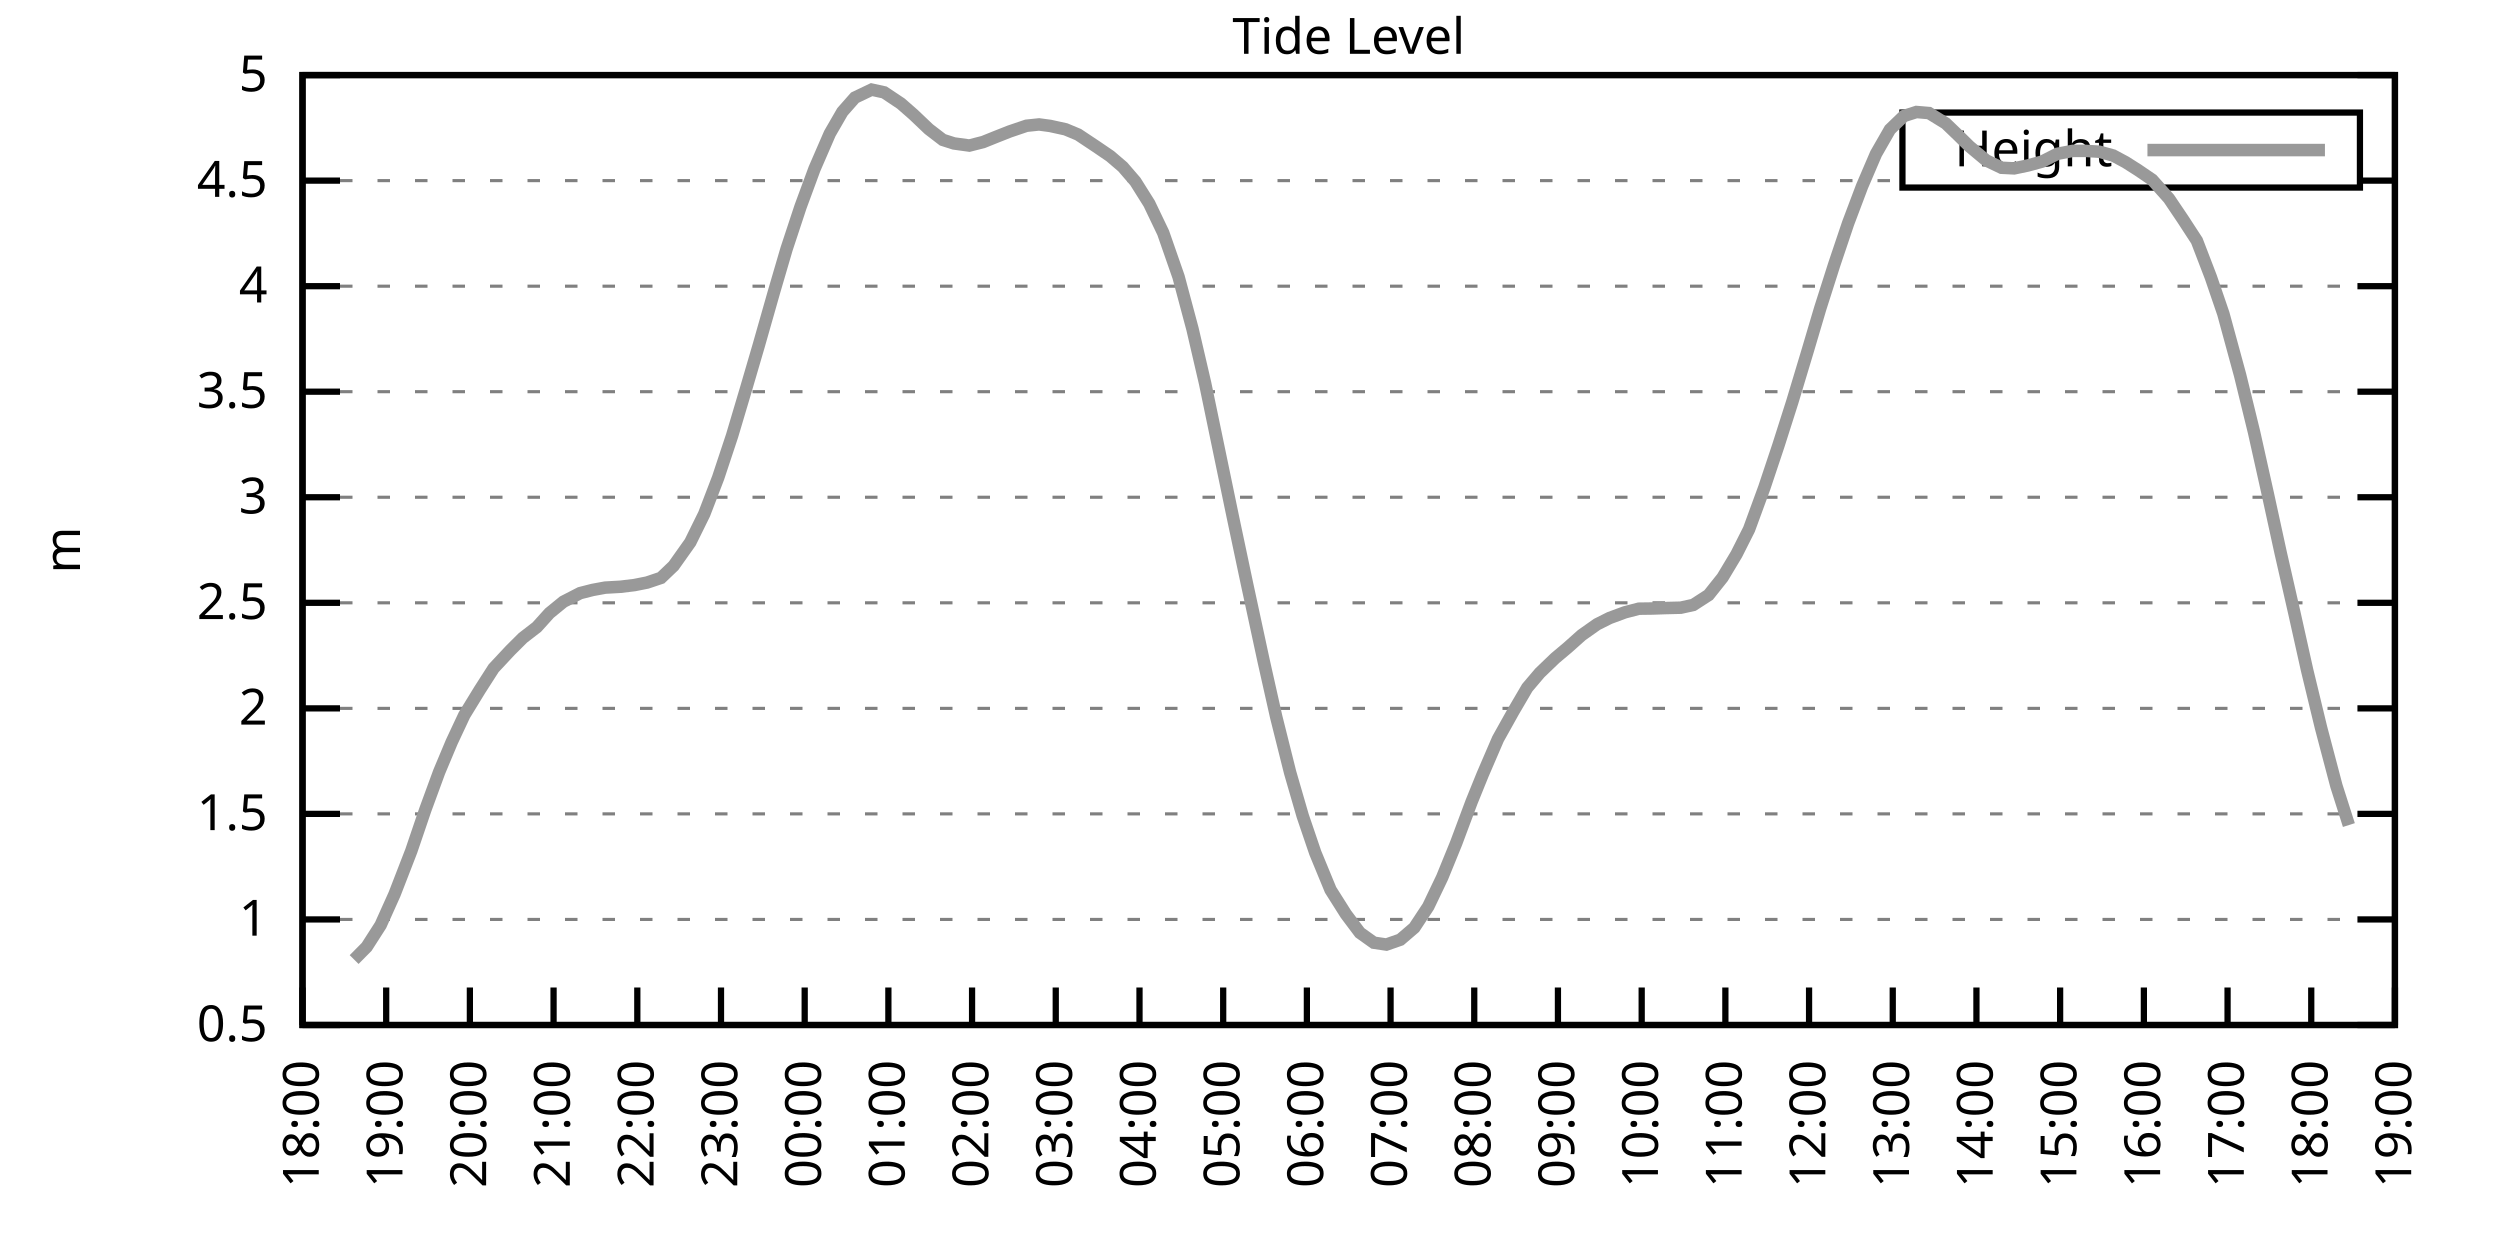
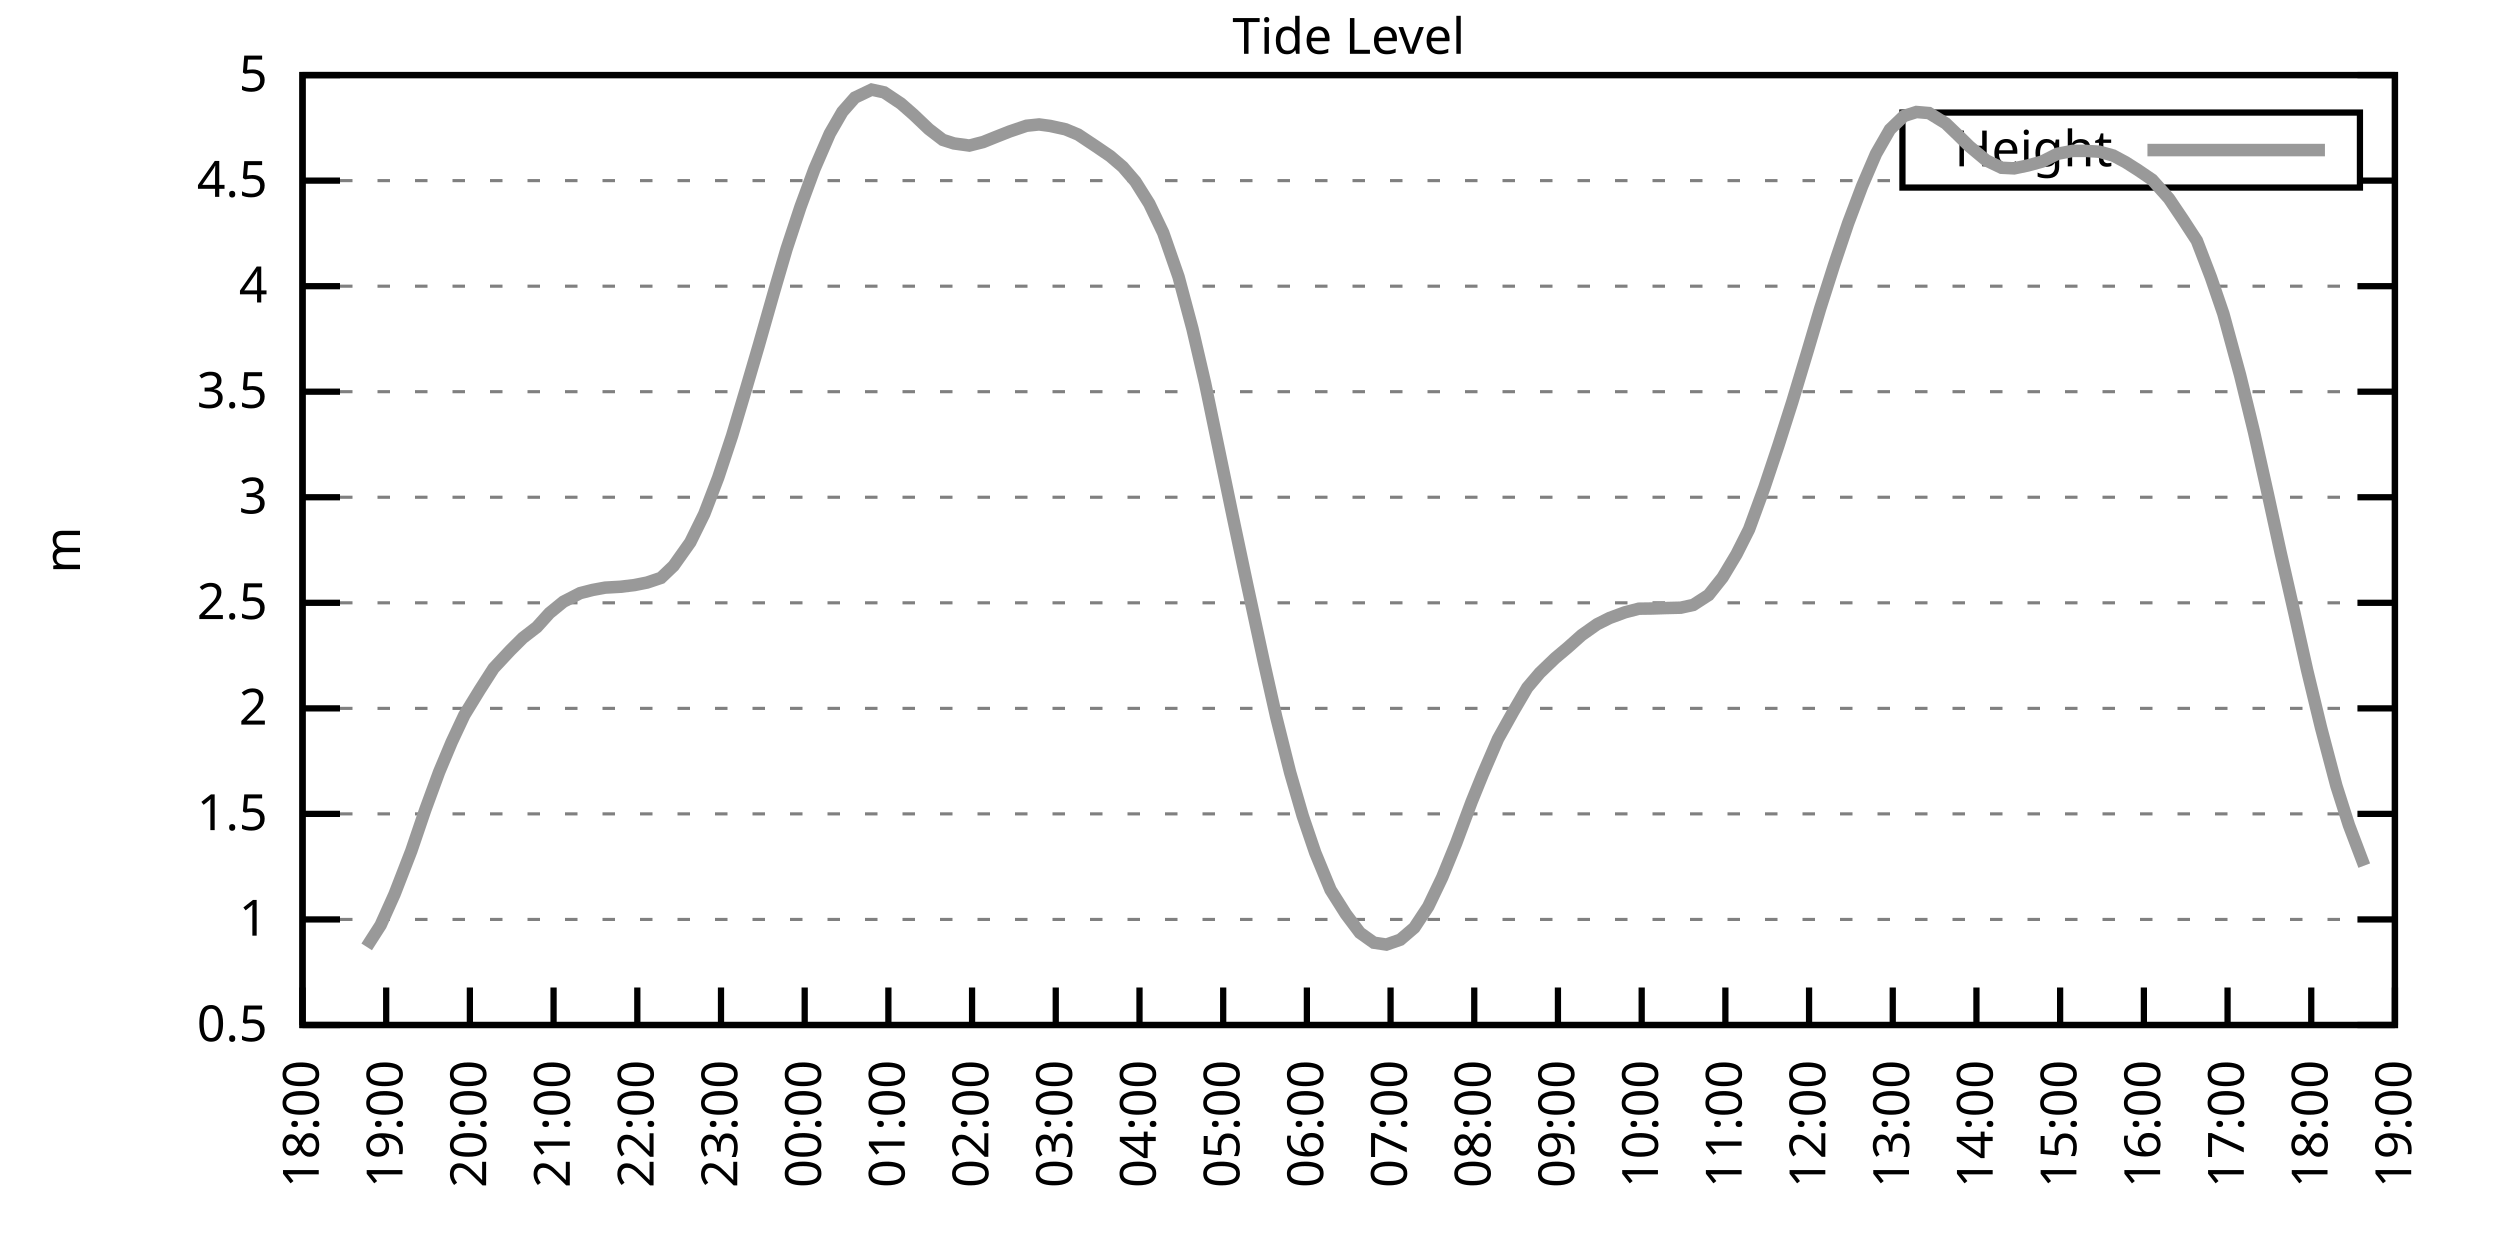
<svg xmlns="http://www.w3.org/2000/svg" xmlns:xlink="http://www.w3.org/1999/xlink" width="400" height="200" viewBox="0 0 400 200">
  <g id="gnuplot_canvas">
    <rect x="0" y="0" width="400" height="200" fill="none" />
    <defs>
      <circle id="gpDot" r="0.5" stroke-width="0.5" stroke="currentColor" />
      <path id="gpPt0" stroke-width="0.333" stroke="currentColor" d="M-1,0 h2 M0,-1 v2" />
      <path id="gpPt1" stroke-width="0.333" stroke="currentColor" d="M-1,-1 L1,1 M1,-1 L-1,1" />
      <path id="gpPt2" stroke-width="0.333" stroke="currentColor" d="M-1,0 L1,0 M0,-1 L0,1 M-1,-1 L1,1 M-1,1 L1,-1" />
      <rect id="gpPt3" stroke-width="0.333" stroke="currentColor" x="-1" y="-1" width="2" height="2" />
      <rect id="gpPt4" stroke-width="0.333" stroke="currentColor" fill="currentColor" x="-1" y="-1" width="2" height="2" />
      <circle id="gpPt5" stroke-width="0.333" stroke="currentColor" cx="0" cy="0" r="1" />
      <use xlink:href="#gpPt5" id="gpPt6" fill="currentColor" stroke="none" />
      <path id="gpPt7" stroke-width="0.333" stroke="currentColor" d="M0,-1.33 L-1.33,0.67 L1.33,0.67 z" />
      <use xlink:href="#gpPt7" id="gpPt8" fill="currentColor" stroke="none" />
      <use xlink:href="#gpPt7" id="gpPt9" stroke="currentColor" transform="rotate(180)" />
      <use xlink:href="#gpPt9" id="gpPt10" fill="currentColor" stroke="none" />
      <use xlink:href="#gpPt3" id="gpPt11" stroke="currentColor" transform="rotate(45)" />
      <use xlink:href="#gpPt11" id="gpPt12" fill="currentColor" stroke="none" />
      <path id="gpPt13" stroke-width="0.333" stroke="currentColor" d="M0,1.330 L1.265,0.411 L0.782,-1.067 L-0.782,-1.076 L-1.265,0.411 z" />
      <use xlink:href="#gpPt13" id="gpPt14" fill="currentColor" stroke="none" />
      <filter id="textbox" filterUnits="objectBoundingBox" x="0" y="0" height="1" width="1">
        <feFlood flood-color="white" flood-opacity="1" result="bgnd" />
        <feComposite in="SourceGraphic" in2="bgnd" operator="atop" />
      </filter>
      <filter id="greybox" filterUnits="objectBoundingBox" x="0" y="0" height="1" width="1">
        <feFlood flood-color="lightgrey" flood-opacity="1" result="grey" />
        <feComposite in="SourceGraphic" in2="grey" operator="atop" />
      </filter>
    </defs>
    <g fill="none" color="white" stroke="currentColor" stroke-width="1.00" stroke-linecap="butt" stroke-linejoin="miter">
</g>
    <g fill="none" color="black" stroke="currentColor" stroke-width="1.00" stroke-linecap="butt" stroke-linejoin="miter">
      <g stroke="none" shape-rendering="crispEdges">
        <polygon fill="rgb(255, 255, 255)" points="48.40,164.00 383.18,164.00 383.18,12.02 48.40,12.02 " />
      </g>
    </g>
    <g fill="none" color="black" stroke="currentColor" stroke-width="1.00" stroke-linecap="butt" stroke-linejoin="miter">
</g>
    <g fill="none" color="black" stroke="black" stroke-width="0.50" stroke-linecap="butt" stroke-linejoin="miter">
</g>
    <g fill="none" color="gray" stroke="currentColor" stroke-width="0.50" stroke-linecap="butt" stroke-linejoin="miter">
      <path stroke="gray" stroke-dasharray="2,4" class="gridline" d="M48.40,164.00 L383.19,164.00  " />
    </g>
    <g fill="none" color="gray" stroke="gray" stroke-width="1.00" stroke-linecap="butt" stroke-linejoin="miter">
</g>
    <g fill="none" color="black" stroke="currentColor" stroke-width="1.00" stroke-linecap="butt" stroke-linejoin="miter">
      <path stroke="black" d="M48.40,164.00 L54.40,164.00 M383.19,164.00 L377.19,164.00  " />
      <g transform="translate(42.80,166.60)" stroke="none" fill="black" font-family="Sans" font-size="8.00" text-anchor="end">
        <text>
          <tspan font-family="Sans"> 0.5</tspan>
        </text>
      </g>
    </g>
    <g fill="none" color="black" stroke="currentColor" stroke-width="1.00" stroke-linecap="butt" stroke-linejoin="miter">
</g>
    <g fill="none" color="black" stroke="black" stroke-width="0.50" stroke-linecap="butt" stroke-linejoin="miter">
</g>
    <g fill="none" color="gray" stroke="currentColor" stroke-width="0.50" stroke-linecap="butt" stroke-linejoin="miter">
      <path stroke="gray" stroke-dasharray="2,4" class="gridline" d="M48.40,147.11 L383.19,147.11  " />
    </g>
    <g fill="none" color="gray" stroke="gray" stroke-width="1.00" stroke-linecap="butt" stroke-linejoin="miter">
</g>
    <g fill="none" color="black" stroke="currentColor" stroke-width="1.00" stroke-linecap="butt" stroke-linejoin="miter">
      <path stroke="black" d="M48.40,147.11 L54.40,147.11 M383.19,147.11 L377.19,147.11  " />
      <g transform="translate(42.80,149.71)" stroke="none" fill="black" font-family="Sans" font-size="8.00" text-anchor="end">
        <text>
          <tspan font-family="Sans"> 1</tspan>
        </text>
      </g>
    </g>
    <g fill="none" color="black" stroke="currentColor" stroke-width="1.00" stroke-linecap="butt" stroke-linejoin="miter">
</g>
    <g fill="none" color="black" stroke="black" stroke-width="0.50" stroke-linecap="butt" stroke-linejoin="miter">
</g>
    <g fill="none" color="gray" stroke="currentColor" stroke-width="0.50" stroke-linecap="butt" stroke-linejoin="miter">
      <path stroke="gray" stroke-dasharray="2,4" class="gridline" d="M48.40,130.22 L383.19,130.22  " />
    </g>
    <g fill="none" color="gray" stroke="gray" stroke-width="1.00" stroke-linecap="butt" stroke-linejoin="miter">
</g>
    <g fill="none" color="black" stroke="currentColor" stroke-width="1.00" stroke-linecap="butt" stroke-linejoin="miter">
      <path stroke="black" d="M48.40,130.22 L54.40,130.22 M383.19,130.22 L377.19,130.22  " />
      <g transform="translate(42.80,132.82)" stroke="none" fill="black" font-family="Sans" font-size="8.00" text-anchor="end">
        <text>
          <tspan font-family="Sans"> 1.5</tspan>
        </text>
      </g>
    </g>
    <g fill="none" color="black" stroke="currentColor" stroke-width="1.00" stroke-linecap="butt" stroke-linejoin="miter">
</g>
    <g fill="none" color="black" stroke="black" stroke-width="0.50" stroke-linecap="butt" stroke-linejoin="miter">
</g>
    <g fill="none" color="gray" stroke="currentColor" stroke-width="0.50" stroke-linecap="butt" stroke-linejoin="miter">
      <path stroke="gray" stroke-dasharray="2,4" class="gridline" d="M48.40,113.34 L383.19,113.34  " />
    </g>
    <g fill="none" color="gray" stroke="gray" stroke-width="1.00" stroke-linecap="butt" stroke-linejoin="miter">
</g>
    <g fill="none" color="black" stroke="currentColor" stroke-width="1.00" stroke-linecap="butt" stroke-linejoin="miter">
      <path stroke="black" d="M48.40,113.34 L54.40,113.34 M383.19,113.34 L377.19,113.34  " />
      <g transform="translate(42.80,115.94)" stroke="none" fill="black" font-family="Sans" font-size="8.00" text-anchor="end">
        <text>
          <tspan font-family="Sans"> 2</tspan>
        </text>
      </g>
    </g>
    <g fill="none" color="black" stroke="currentColor" stroke-width="1.00" stroke-linecap="butt" stroke-linejoin="miter">
</g>
    <g fill="none" color="black" stroke="black" stroke-width="0.50" stroke-linecap="butt" stroke-linejoin="miter">
</g>
    <g fill="none" color="gray" stroke="currentColor" stroke-width="0.50" stroke-linecap="butt" stroke-linejoin="miter">
      <path stroke="gray" stroke-dasharray="2,4" class="gridline" d="M48.40,96.45 L383.19,96.45  " />
    </g>
    <g fill="none" color="gray" stroke="gray" stroke-width="1.00" stroke-linecap="butt" stroke-linejoin="miter">
</g>
    <g fill="none" color="black" stroke="currentColor" stroke-width="1.00" stroke-linecap="butt" stroke-linejoin="miter">
      <path stroke="black" d="M48.40,96.45 L54.40,96.45 M383.19,96.45 L377.19,96.45  " />
      <g transform="translate(42.80,99.05)" stroke="none" fill="black" font-family="Sans" font-size="8.00" text-anchor="end">
        <text>
          <tspan font-family="Sans"> 2.5</tspan>
        </text>
      </g>
    </g>
    <g fill="none" color="black" stroke="currentColor" stroke-width="1.00" stroke-linecap="butt" stroke-linejoin="miter">
</g>
    <g fill="none" color="black" stroke="black" stroke-width="0.50" stroke-linecap="butt" stroke-linejoin="miter">
</g>
    <g fill="none" color="gray" stroke="currentColor" stroke-width="0.50" stroke-linecap="butt" stroke-linejoin="miter">
      <path stroke="gray" stroke-dasharray="2,4" class="gridline" d="M48.40,79.56 L383.19,79.56  " />
    </g>
    <g fill="none" color="gray" stroke="gray" stroke-width="1.00" stroke-linecap="butt" stroke-linejoin="miter">
</g>
    <g fill="none" color="black" stroke="currentColor" stroke-width="1.00" stroke-linecap="butt" stroke-linejoin="miter">
      <path stroke="black" d="M48.40,79.56 L54.40,79.56 M383.19,79.56 L377.19,79.56  " />
      <g transform="translate(42.80,82.16)" stroke="none" fill="black" font-family="Sans" font-size="8.00" text-anchor="end">
        <text>
          <tspan font-family="Sans"> 3</tspan>
        </text>
      </g>
    </g>
    <g fill="none" color="black" stroke="currentColor" stroke-width="1.00" stroke-linecap="butt" stroke-linejoin="miter">
</g>
    <g fill="none" color="black" stroke="black" stroke-width="0.50" stroke-linecap="butt" stroke-linejoin="miter">
</g>
    <g fill="none" color="gray" stroke="currentColor" stroke-width="0.50" stroke-linecap="butt" stroke-linejoin="miter">
      <path stroke="gray" stroke-dasharray="2,4" class="gridline" d="M48.40,62.67 L383.19,62.67  " />
    </g>
    <g fill="none" color="gray" stroke="gray" stroke-width="1.00" stroke-linecap="butt" stroke-linejoin="miter">
</g>
    <g fill="none" color="black" stroke="currentColor" stroke-width="1.00" stroke-linecap="butt" stroke-linejoin="miter">
      <path stroke="black" d="M48.40,62.67 L54.40,62.67 M383.19,62.67 L377.19,62.67  " />
      <g transform="translate(42.80,65.27)" stroke="none" fill="black" font-family="Sans" font-size="8.00" text-anchor="end">
        <text>
          <tspan font-family="Sans"> 3.5</tspan>
        </text>
      </g>
    </g>
    <g fill="none" color="black" stroke="currentColor" stroke-width="1.00" stroke-linecap="butt" stroke-linejoin="miter">
</g>
    <g fill="none" color="black" stroke="black" stroke-width="0.50" stroke-linecap="butt" stroke-linejoin="miter">
</g>
    <g fill="none" color="gray" stroke="currentColor" stroke-width="0.50" stroke-linecap="butt" stroke-linejoin="miter">
      <path stroke="gray" stroke-dasharray="2,4" class="gridline" d="M48.40,45.79 L383.19,45.79  " />
    </g>
    <g fill="none" color="gray" stroke="gray" stroke-width="1.00" stroke-linecap="butt" stroke-linejoin="miter">
</g>
    <g fill="none" color="black" stroke="currentColor" stroke-width="1.00" stroke-linecap="butt" stroke-linejoin="miter">
      <path stroke="black" d="M48.40,45.79 L54.40,45.79 M383.19,45.79 L377.19,45.79  " />
      <g transform="translate(42.80,48.39)" stroke="none" fill="black" font-family="Sans" font-size="8.00" text-anchor="end">
        <text>
          <tspan font-family="Sans"> 4</tspan>
        </text>
      </g>
    </g>
    <g fill="none" color="black" stroke="currentColor" stroke-width="1.00" stroke-linecap="butt" stroke-linejoin="miter">
</g>
    <g fill="none" color="black" stroke="black" stroke-width="0.50" stroke-linecap="butt" stroke-linejoin="miter">
</g>
    <g fill="none" color="gray" stroke="currentColor" stroke-width="0.50" stroke-linecap="butt" stroke-linejoin="miter">
      <path stroke="gray" stroke-dasharray="2,4" class="gridline" d="M48.40,28.90 L304.39,28.90 M377.59,28.90 L383.19,28.90  " />
    </g>
    <g fill="none" color="gray" stroke="gray" stroke-width="1.00" stroke-linecap="butt" stroke-linejoin="miter">
</g>
    <g fill="none" color="black" stroke="currentColor" stroke-width="1.00" stroke-linecap="butt" stroke-linejoin="miter">
      <path stroke="black" d="M48.40,28.90 L54.40,28.90 M383.19,28.90 L377.19,28.90  " />
      <g transform="translate(42.80,31.50)" stroke="none" fill="black" font-family="Sans" font-size="8.00" text-anchor="end">
        <text>
          <tspan font-family="Sans"> 4.5</tspan>
        </text>
      </g>
    </g>
    <g fill="none" color="black" stroke="currentColor" stroke-width="1.00" stroke-linecap="butt" stroke-linejoin="miter">
</g>
    <g fill="none" color="black" stroke="black" stroke-width="0.50" stroke-linecap="butt" stroke-linejoin="miter">
</g>
    <g fill="none" color="gray" stroke="currentColor" stroke-width="0.50" stroke-linecap="butt" stroke-linejoin="miter">
      <path stroke="gray" stroke-dasharray="2,4" class="gridline" d="M48.40,12.01 L383.19,12.01  " />
    </g>
    <g fill="none" color="gray" stroke="gray" stroke-width="1.00" stroke-linecap="butt" stroke-linejoin="miter">
</g>
    <g fill="none" color="black" stroke="currentColor" stroke-width="1.00" stroke-linecap="butt" stroke-linejoin="miter">
      <path stroke="black" d="M48.40,12.01 L54.40,12.01 M383.19,12.01 L377.19,12.01  " />
      <g transform="translate(42.80,14.61)" stroke="none" fill="black" font-family="Sans" font-size="8.00" text-anchor="end">
        <text>
          <tspan font-family="Sans"> 5</tspan>
        </text>
      </g>
    </g>
    <g fill="none" color="black" stroke="currentColor" stroke-width="1.00" stroke-linecap="butt" stroke-linejoin="miter">
      <path stroke="black" d="M48.40,164.00 L48.40,158.00  " />
      <g transform="translate(51.00,169.60) rotate(270.00)" stroke="none" fill="black" font-family="Sans" font-size="8.00" text-anchor="end">
        <text>
          <tspan font-family="Sans">18:00</tspan>
        </text>
      </g>
    </g>
    <g fill="none" color="black" stroke="currentColor" stroke-width="1.00" stroke-linecap="butt" stroke-linejoin="miter">
      <path stroke="black" d="M61.79,164.00 L61.79,158.00  " />
      <g transform="translate(64.39,169.60) rotate(270.00)" stroke="none" fill="black" font-family="Sans" font-size="8.00" text-anchor="end">
        <text>
          <tspan font-family="Sans">19:00</tspan>
        </text>
      </g>
    </g>
    <g fill="none" color="black" stroke="currentColor" stroke-width="1.00" stroke-linecap="butt" stroke-linejoin="miter">
      <path stroke="black" d="M75.18,164.00 L75.18,158.00  " />
      <g transform="translate(77.78,169.60) rotate(270.00)" stroke="none" fill="black" font-family="Sans" font-size="8.00" text-anchor="end">
        <text>
          <tspan font-family="Sans">20:00</tspan>
        </text>
      </g>
    </g>
    <g fill="none" color="black" stroke="currentColor" stroke-width="1.00" stroke-linecap="butt" stroke-linejoin="miter">
      <path stroke="black" d="M88.57,164.00 L88.57,158.00  " />
      <g transform="translate(91.17,169.60) rotate(270.00)" stroke="none" fill="black" font-family="Sans" font-size="8.00" text-anchor="end">
        <text>
          <tspan font-family="Sans">21:00</tspan>
        </text>
      </g>
    </g>
    <g fill="none" color="black" stroke="currentColor" stroke-width="1.00" stroke-linecap="butt" stroke-linejoin="miter">
      <path stroke="black" d="M101.97,164.00 L101.97,158.00  " />
      <g transform="translate(104.57,169.60) rotate(270.00)" stroke="none" fill="black" font-family="Sans" font-size="8.00" text-anchor="end">
        <text>
          <tspan font-family="Sans">22:00</tspan>
        </text>
      </g>
    </g>
    <g fill="none" color="black" stroke="currentColor" stroke-width="1.00" stroke-linecap="butt" stroke-linejoin="miter">
      <path stroke="black" d="M115.36,164.00 L115.36,158.00  " />
      <g transform="translate(117.96,169.60) rotate(270.00)" stroke="none" fill="black" font-family="Sans" font-size="8.00" text-anchor="end">
        <text>
          <tspan font-family="Sans">23:00</tspan>
        </text>
      </g>
    </g>
    <g fill="none" color="black" stroke="currentColor" stroke-width="1.00" stroke-linecap="butt" stroke-linejoin="miter">
      <path stroke="black" d="M128.75,164.00 L128.75,158.00  " />
      <g transform="translate(131.35,169.60) rotate(270.00)" stroke="none" fill="black" font-family="Sans" font-size="8.00" text-anchor="end">
        <text>
          <tspan font-family="Sans">00:00</tspan>
        </text>
      </g>
    </g>
    <g fill="none" color="black" stroke="currentColor" stroke-width="1.00" stroke-linecap="butt" stroke-linejoin="miter">
      <path stroke="black" d="M142.14,164.00 L142.14,158.00  " />
      <g transform="translate(144.74,169.60) rotate(270.00)" stroke="none" fill="black" font-family="Sans" font-size="8.00" text-anchor="end">
        <text>
          <tspan font-family="Sans">01:00</tspan>
        </text>
      </g>
    </g>
    <g fill="none" color="black" stroke="currentColor" stroke-width="1.00" stroke-linecap="butt" stroke-linejoin="miter">
      <path stroke="black" d="M155.53,164.00 L155.53,158.00  " />
      <g transform="translate(158.13,169.60) rotate(270.00)" stroke="none" fill="black" font-family="Sans" font-size="8.00" text-anchor="end">
        <text>
          <tspan font-family="Sans">02:00</tspan>
        </text>
      </g>
    </g>
    <g fill="none" color="black" stroke="currentColor" stroke-width="1.00" stroke-linecap="butt" stroke-linejoin="miter">
      <path stroke="black" d="M168.92,164.00 L168.92,158.00  " />
      <g transform="translate(171.52,169.60) rotate(270.00)" stroke="none" fill="black" font-family="Sans" font-size="8.00" text-anchor="end">
        <text>
          <tspan font-family="Sans">03:00</tspan>
        </text>
      </g>
    </g>
    <g fill="none" color="black" stroke="currentColor" stroke-width="1.00" stroke-linecap="butt" stroke-linejoin="miter">
      <path stroke="black" d="M182.32,164.00 L182.32,158.00  " />
      <g transform="translate(184.92,169.60) rotate(270.00)" stroke="none" fill="black" font-family="Sans" font-size="8.00" text-anchor="end">
        <text>
          <tspan font-family="Sans">04:00</tspan>
        </text>
      </g>
    </g>
    <g fill="none" color="black" stroke="currentColor" stroke-width="1.00" stroke-linecap="butt" stroke-linejoin="miter">
      <path stroke="black" d="M195.71,164.00 L195.71,158.00  " />
      <g transform="translate(198.31,169.60) rotate(270.00)" stroke="none" fill="black" font-family="Sans" font-size="8.00" text-anchor="end">
        <text>
          <tspan font-family="Sans">05:00</tspan>
        </text>
      </g>
    </g>
    <g fill="none" color="black" stroke="currentColor" stroke-width="1.00" stroke-linecap="butt" stroke-linejoin="miter">
      <path stroke="black" d="M209.10,164.00 L209.10,158.00  " />
      <g transform="translate(211.70,169.60) rotate(270.00)" stroke="none" fill="black" font-family="Sans" font-size="8.00" text-anchor="end">
        <text>
          <tspan font-family="Sans">06:00</tspan>
        </text>
      </g>
    </g>
    <g fill="none" color="black" stroke="currentColor" stroke-width="1.00" stroke-linecap="butt" stroke-linejoin="miter">
      <path stroke="black" d="M222.49,164.00 L222.49,158.00  " />
      <g transform="translate(225.09,169.60) rotate(270.00)" stroke="none" fill="black" font-family="Sans" font-size="8.00" text-anchor="end">
        <text>
          <tspan font-family="Sans">07:00</tspan>
        </text>
      </g>
    </g>
    <g fill="none" color="black" stroke="currentColor" stroke-width="1.00" stroke-linecap="butt" stroke-linejoin="miter">
      <path stroke="black" d="M235.88,164.00 L235.88,158.00  " />
      <g transform="translate(238.48,169.60) rotate(270.00)" stroke="none" fill="black" font-family="Sans" font-size="8.00" text-anchor="end">
        <text>
          <tspan font-family="Sans">08:00</tspan>
        </text>
      </g>
    </g>
    <g fill="none" color="black" stroke="currentColor" stroke-width="1.00" stroke-linecap="butt" stroke-linejoin="miter">
      <path stroke="black" d="M249.27,164.00 L249.27,158.00  " />
      <g transform="translate(251.87,169.60) rotate(270.00)" stroke="none" fill="black" font-family="Sans" font-size="8.00" text-anchor="end">
        <text>
          <tspan font-family="Sans">09:00</tspan>
        </text>
      </g>
    </g>
    <g fill="none" color="black" stroke="currentColor" stroke-width="1.00" stroke-linecap="butt" stroke-linejoin="miter">
      <path stroke="black" d="M262.67,164.00 L262.67,158.00  " />
      <g transform="translate(265.27,169.60) rotate(270.00)" stroke="none" fill="black" font-family="Sans" font-size="8.00" text-anchor="end">
        <text>
          <tspan font-family="Sans">10:00</tspan>
        </text>
      </g>
    </g>
    <g fill="none" color="black" stroke="currentColor" stroke-width="1.00" stroke-linecap="butt" stroke-linejoin="miter">
      <path stroke="black" d="M276.06,164.00 L276.06,158.00  " />
      <g transform="translate(278.66,169.60) rotate(270.00)" stroke="none" fill="black" font-family="Sans" font-size="8.00" text-anchor="end">
        <text>
          <tspan font-family="Sans">11:00</tspan>
        </text>
      </g>
    </g>
    <g fill="none" color="black" stroke="currentColor" stroke-width="1.00" stroke-linecap="butt" stroke-linejoin="miter">
      <path stroke="black" d="M289.45,164.00 L289.45,158.00  " />
      <g transform="translate(292.05,169.60) rotate(270.00)" stroke="none" fill="black" font-family="Sans" font-size="8.00" text-anchor="end">
        <text>
          <tspan font-family="Sans">12:00</tspan>
        </text>
      </g>
    </g>
    <g fill="none" color="black" stroke="currentColor" stroke-width="1.00" stroke-linecap="butt" stroke-linejoin="miter">
      <path stroke="black" d="M302.84,164.00 L302.84,158.00  " />
      <g transform="translate(305.44,169.60) rotate(270.00)" stroke="none" fill="black" font-family="Sans" font-size="8.00" text-anchor="end">
        <text>
          <tspan font-family="Sans">13:00</tspan>
        </text>
      </g>
    </g>
    <g fill="none" color="black" stroke="currentColor" stroke-width="1.00" stroke-linecap="butt" stroke-linejoin="miter">
      <path stroke="black" d="M316.23,164.00 L316.23,158.00  " />
      <g transform="translate(318.83,169.60) rotate(270.00)" stroke="none" fill="black" font-family="Sans" font-size="8.00" text-anchor="end">
        <text>
          <tspan font-family="Sans">14:00</tspan>
        </text>
      </g>
    </g>
    <g fill="none" color="black" stroke="currentColor" stroke-width="1.00" stroke-linecap="butt" stroke-linejoin="miter">
      <path stroke="black" d="M329.62,164.00 L329.62,158.00  " />
      <g transform="translate(332.22,169.60) rotate(270.00)" stroke="none" fill="black" font-family="Sans" font-size="8.00" text-anchor="end">
        <text>
          <tspan font-family="Sans">15:00</tspan>
        </text>
      </g>
    </g>
    <g fill="none" color="black" stroke="currentColor" stroke-width="1.00" stroke-linecap="butt" stroke-linejoin="miter">
      <path stroke="black" d="M343.02,164.00 L343.02,158.00  " />
      <g transform="translate(345.62,169.60) rotate(270.00)" stroke="none" fill="black" font-family="Sans" font-size="8.00" text-anchor="end">
        <text>
          <tspan font-family="Sans">16:00</tspan>
        </text>
      </g>
    </g>
    <g fill="none" color="black" stroke="currentColor" stroke-width="1.00" stroke-linecap="butt" stroke-linejoin="miter">
      <path stroke="black" d="M356.41,164.00 L356.41,158.00  " />
      <g transform="translate(359.01,169.60) rotate(270.00)" stroke="none" fill="black" font-family="Sans" font-size="8.00" text-anchor="end">
        <text>
          <tspan font-family="Sans">17:00</tspan>
        </text>
      </g>
    </g>
    <g fill="none" color="black" stroke="currentColor" stroke-width="1.00" stroke-linecap="butt" stroke-linejoin="miter">
      <path stroke="black" d="M369.80,164.00 L369.80,158.00  " />
      <g transform="translate(372.40,169.60) rotate(270.00)" stroke="none" fill="black" font-family="Sans" font-size="8.00" text-anchor="end">
        <text>
          <tspan font-family="Sans">18:00</tspan>
        </text>
      </g>
    </g>
    <g fill="none" color="black" stroke="currentColor" stroke-width="1.00" stroke-linecap="butt" stroke-linejoin="miter">
      <path stroke="black" d="M383.19,164.00 L383.19,158.00  " />
      <g transform="translate(385.79,169.60) rotate(270.00)" stroke="none" fill="black" font-family="Sans" font-size="8.00" text-anchor="end">
        <text>
          <tspan font-family="Sans">19:00</tspan>
        </text>
      </g>
    </g>
    <g fill="none" color="black" stroke="currentColor" stroke-width="1.00" stroke-linecap="butt" stroke-linejoin="miter">
</g>
    <g fill="none" color="black" stroke="currentColor" stroke-width="1.00" stroke-linecap="butt" stroke-linejoin="miter">
      <path stroke="black" d="M48.40,12.01 L48.40,164.00 L383.19,164.00 L383.19,12.01 L48.40,12.01 Z  " />
    </g>
    <g fill="none" color="black" stroke="currentColor" stroke-width="1.00" stroke-linecap="butt" stroke-linejoin="miter">
</g>
    <g fill="none" color="black" stroke="currentColor" stroke-width="1.00" stroke-linecap="butt" stroke-linejoin="miter">
      <path stroke="black" d="M304.39,30.01 L304.39,18.01 L377.59,18.01 L377.59,30.01 L304.39,30.01 Z  " />
    </g>
    <g id="Tide_level_plot_1">
      <g fill="none" color="white" stroke="black" stroke-width="2.00" stroke-linecap="butt" stroke-linejoin="miter">
</g>
      <g fill="none" color="black" stroke="currentColor" stroke-width="2.00" stroke-linecap="butt" stroke-linejoin="miter">
        <g transform="translate(337.99,26.61)" stroke="none" fill="black" font-family="Sans" font-size="8.00" text-anchor="end">
          <text>
            <tspan font-family="Sans">Height</tspan>
          </text>
        </g>
      </g>
      <g fill="none" color="black" stroke="currentColor" stroke-width="2.00" stroke-linecap="butt" stroke-linejoin="miter">
-         <path stroke="rgb(153, 153, 153)" d="M343.59,24.01 L371.99,24.01 M56.66,153.53 L58.67,151.50 L60.90,148.02 L63.13,143.06 L65.81,136.14 L68.04,129.58   L70.27,123.50 L72.28,118.71 L74.29,114.42 L76.75,110.40 L78.98,106.92 L81.66,104.05 L83.66,102.06 L85.90,100.33   L87.91,98.10 L90.14,96.28 L92.82,94.90 L94.82,94.39 L96.83,94.02 L99.29,93.88 L101.52,93.61 L103.53,93.21   L105.76,92.46 L107.77,90.54 L110.45,86.76 L112.68,82.23 L114.91,76.42 L117.14,69.70 L119.38,62.17 L121.38,55.34   L123.84,46.70 L125.85,39.84 L128.08,33.09 L130.31,27.04 L132.77,21.37 L134.78,17.89 L136.78,15.62 L139.46,14.34   L141.47,14.78 L144.15,16.57 L146.16,18.33 L148.61,20.66 L150.85,22.38 L152.63,22.95 L155.09,23.29 L157.32,22.72   L159.33,21.91 L161.56,21.03 L164.24,20.12 L166.25,19.91 L168.03,20.15 L170.49,20.69 L172.50,21.53 L175.40,23.46   L177.63,24.98 L179.64,26.70 L181.65,29.03 L183.88,32.58 L186.11,37.24 L188.57,44.30 L190.80,52.64 L192.81,61.29   L197.27,82.77 L199.50,93.31 L202.18,105.74 L204.19,114.69 L206.42,123.60 L208.43,130.53 L210.44,136.44 L212.89,142.38   L215.35,146.27 L217.58,149.24 L219.81,150.83 L221.82,151.13 L224.05,150.35 L226.29,148.43 L228.52,145.05 L230.75,140.39   L232.98,134.92 L235.44,128.33 L237.22,123.94 L239.68,118.23 L242.13,113.84 L244.36,110.03 L246.37,107.66 L248.83,105.30   L250.84,103.61 L253.07,101.62 L255.52,99.89 L257.53,98.88 L259.99,97.97 L262.22,97.39 L264.45,97.36 L266.46,97.29   L268.92,97.23 L270.92,96.79 L273.38,95.20 L275.61,92.40 L277.84,88.68 L279.85,84.69 L282.31,77.97 L284.54,71.29   L286.77,64.29 L289.23,56.12 L291.23,49.37 L293.47,42.34 L295.70,35.72 L297.93,29.81 L300.16,24.61 L302.39,20.72   L304.63,18.56 L306.63,17.92 L308.64,18.09 L311.32,19.74 L313.33,21.67 L315.12,23.43 L317.79,25.66 L320.25,26.84   L322.26,26.94 L324.49,26.47 L326.72,25.86 L329.18,24.61 L331.63,24.14 L333.64,24.14 L335.87,24.27 L338.10,24.88   L340.11,25.96 L342.12,27.24 L344.35,28.76 L347.03,31.77 L349.26,35.08 L351.50,38.52 L353.73,44.33 L355.74,50.21   L358.42,60.04 L360.65,69.16 L362.88,79.16 L364.89,88.38 L367.12,98.17 L369.13,107.19 L371.36,116.41 L373.82,125.73   L375.82,132.01  " />
+         <path stroke="rgb(153, 153, 153)" d="M343.59,24.01 L371.99,24.01 M58.67,151.50 L60.90,148.02 L63.13,143.06 L65.81,136.14 L68.04,129.58 L70.27,123.50   L72.28,118.71 L74.29,114.42 L76.75,110.40 L78.98,106.92 L81.66,104.05 L83.66,102.06 L85.90,100.33 L87.91,98.10   L90.14,96.28 L92.82,94.90 L94.82,94.39 L96.83,94.02 L99.29,93.88 L101.52,93.61 L103.53,93.21 L105.76,92.46   L107.77,90.54 L110.45,86.76 L112.68,82.23 L114.91,76.42 L117.14,69.70 L119.38,62.17 L121.38,55.34 L123.84,46.70   L125.85,39.84 L128.08,33.09 L130.31,27.04 L132.77,21.37 L134.78,17.89 L136.78,15.62 L139.46,14.34 L141.47,14.78   L144.15,16.57 L146.16,18.33 L148.61,20.66 L150.85,22.38 L152.63,22.95 L155.09,23.29 L157.32,22.72 L159.33,21.91   L161.56,21.03 L164.24,20.12 L166.25,19.91 L168.03,20.15 L170.49,20.69 L172.50,21.53 L175.40,23.46 L177.63,24.98   L179.64,26.70 L181.65,29.03 L183.88,32.58 L186.11,37.24 L188.57,44.30 L190.80,52.64 L192.81,61.29 L197.27,82.77   L199.50,93.31 L202.18,105.74 L204.19,114.69 L206.42,123.60 L208.43,130.53 L210.44,136.44 L212.89,142.38 L215.35,146.27   L217.58,149.24 L219.81,150.83 L221.82,151.13 L224.05,150.35 L226.29,148.43 L228.52,145.05 L230.75,140.39 L232.98,134.92   L235.44,128.33 L237.22,123.94 L239.68,118.23 L242.13,113.84 L244.36,110.03 L246.37,107.66 L248.83,105.30 L250.84,103.61   L253.07,101.62 L255.52,99.89 L257.53,98.88 L259.99,97.97 L262.22,97.39 L264.45,97.36 L266.46,97.29 L268.92,97.23   L270.92,96.79 L273.38,95.20 L275.61,92.40 L277.84,88.68 L279.85,84.69 L282.31,77.97 L284.54,71.29 L286.77,64.29   L289.23,56.12 L291.23,49.37 L293.47,42.34 L295.70,35.72 L297.93,29.81 L300.16,24.61 L302.39,20.72 L304.63,18.56   L306.63,17.92 L308.64,18.09 L311.32,19.74 L313.33,21.67 L315.12,23.43 L317.79,25.66 L320.25,26.84 L322.26,26.94   L324.49,26.47 L326.72,25.86 L329.18,24.61 L331.63,24.14 L333.64,24.14 L335.87,24.27 L338.10,24.88 L340.11,25.96   L342.12,27.24 L344.35,28.76 L347.03,31.77 L349.26,35.08 L351.50,38.52 L353.73,44.33 L355.74,50.21 L358.42,60.04   L360.65,69.16 L362.88,79.16 L364.89,88.38 L367.12,98.17 L369.13,107.19 L371.36,116.41 L373.82,125.73 L375.82,132.01   L378.28,138.50  " />
      </g>
    </g>
    <g fill="none" color="black" stroke="currentColor" stroke-width="2.00" stroke-linecap="butt" stroke-linejoin="miter">
</g>
    <g fill="none" color="black" stroke="black" stroke-width="1.00" stroke-linecap="butt" stroke-linejoin="miter">
</g>
    <g fill="none" color="black" stroke="currentColor" stroke-width="1.00" stroke-linecap="butt" stroke-linejoin="miter">
      <path stroke="black" d="M48.40,12.01 L48.40,164.00 L383.19,164.00 L383.19,12.01 L48.40,12.01 Z  " />
      <g transform="translate(12.80,88.01) rotate(270.00)" stroke="none" fill="black" font-family="Sans" font-size="8.00" text-anchor="middle">
        <text>
          <tspan font-family="Sans">m</tspan>
        </text>
      </g>
    </g>
    <g fill="none" color="black" stroke="currentColor" stroke-width="1.00" stroke-linecap="butt" stroke-linejoin="miter">
</g>
    <g fill="none" color="black" stroke="currentColor" stroke-width="1.00" stroke-linecap="butt" stroke-linejoin="miter">
      <g transform="translate(215.79,8.61)" stroke="none" fill="black" font-family="Sans" font-size="8.00" text-anchor="middle">
        <text>
          <tspan font-family="Sans">Tide Level</tspan>
        </text>
      </g>
    </g>
    <g fill="none" color="black" stroke="currentColor" stroke-width="1.00" stroke-linecap="butt" stroke-linejoin="miter">
</g>
  </g>
</svg>
